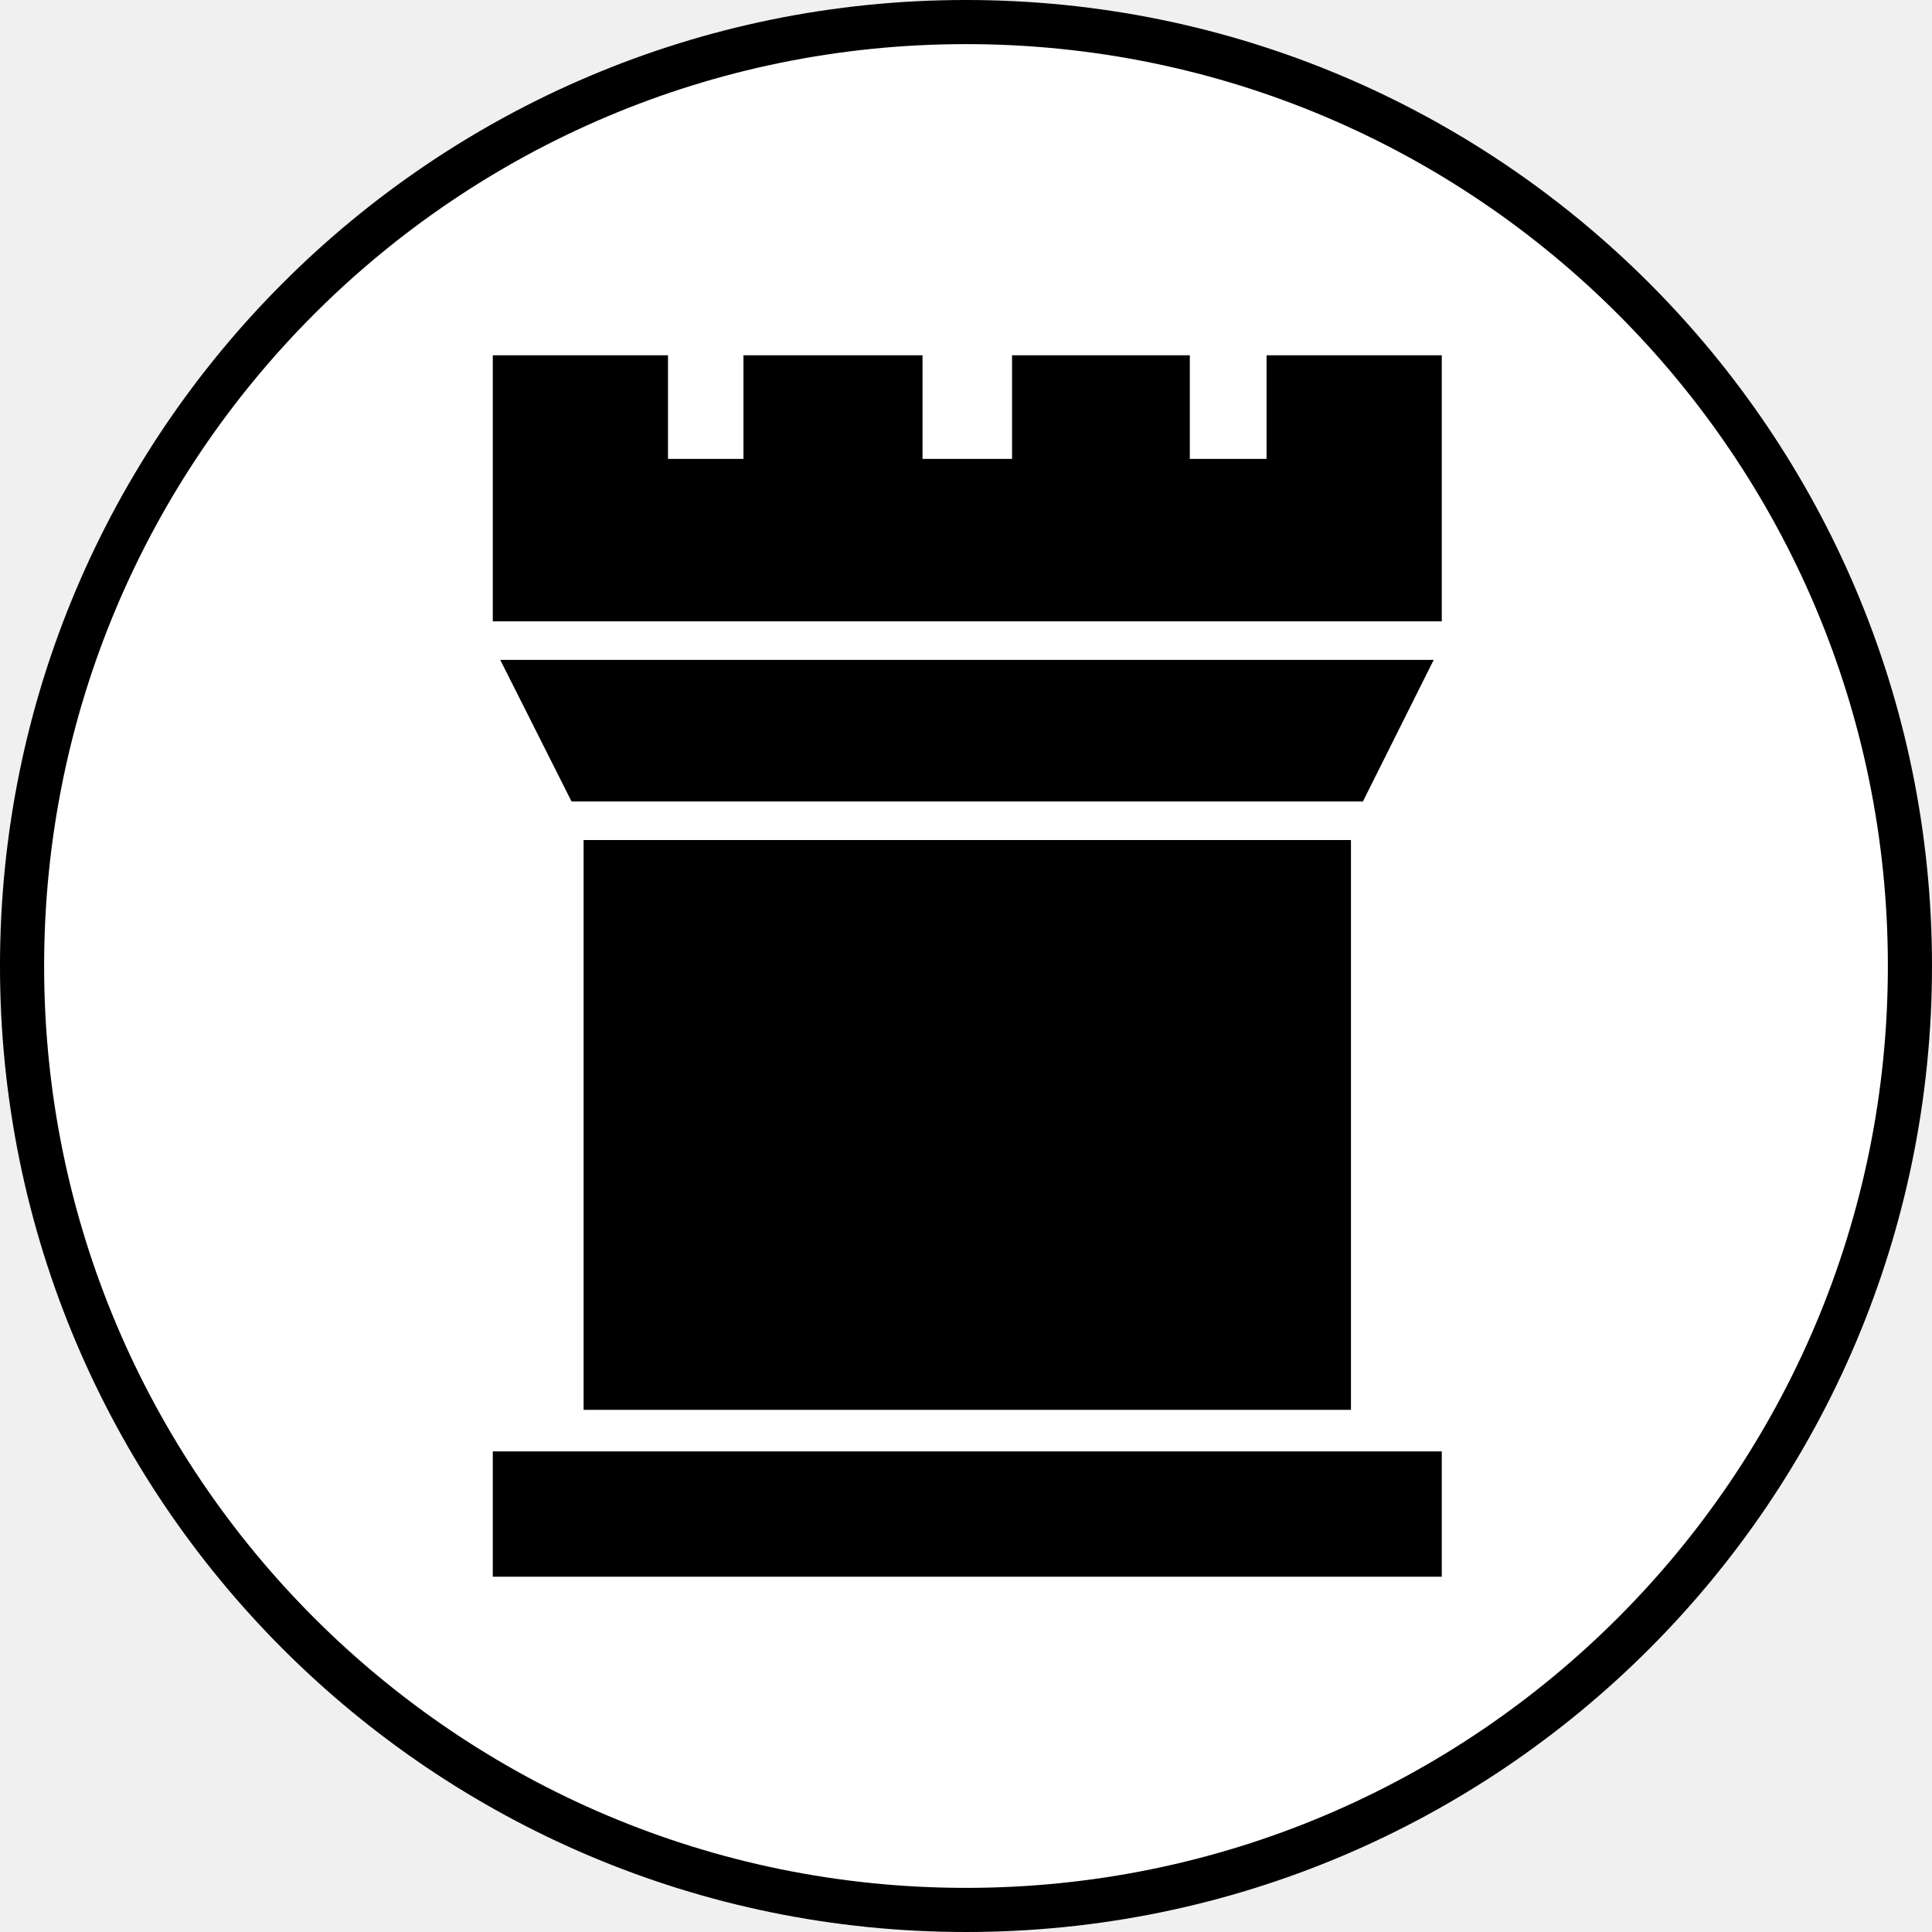
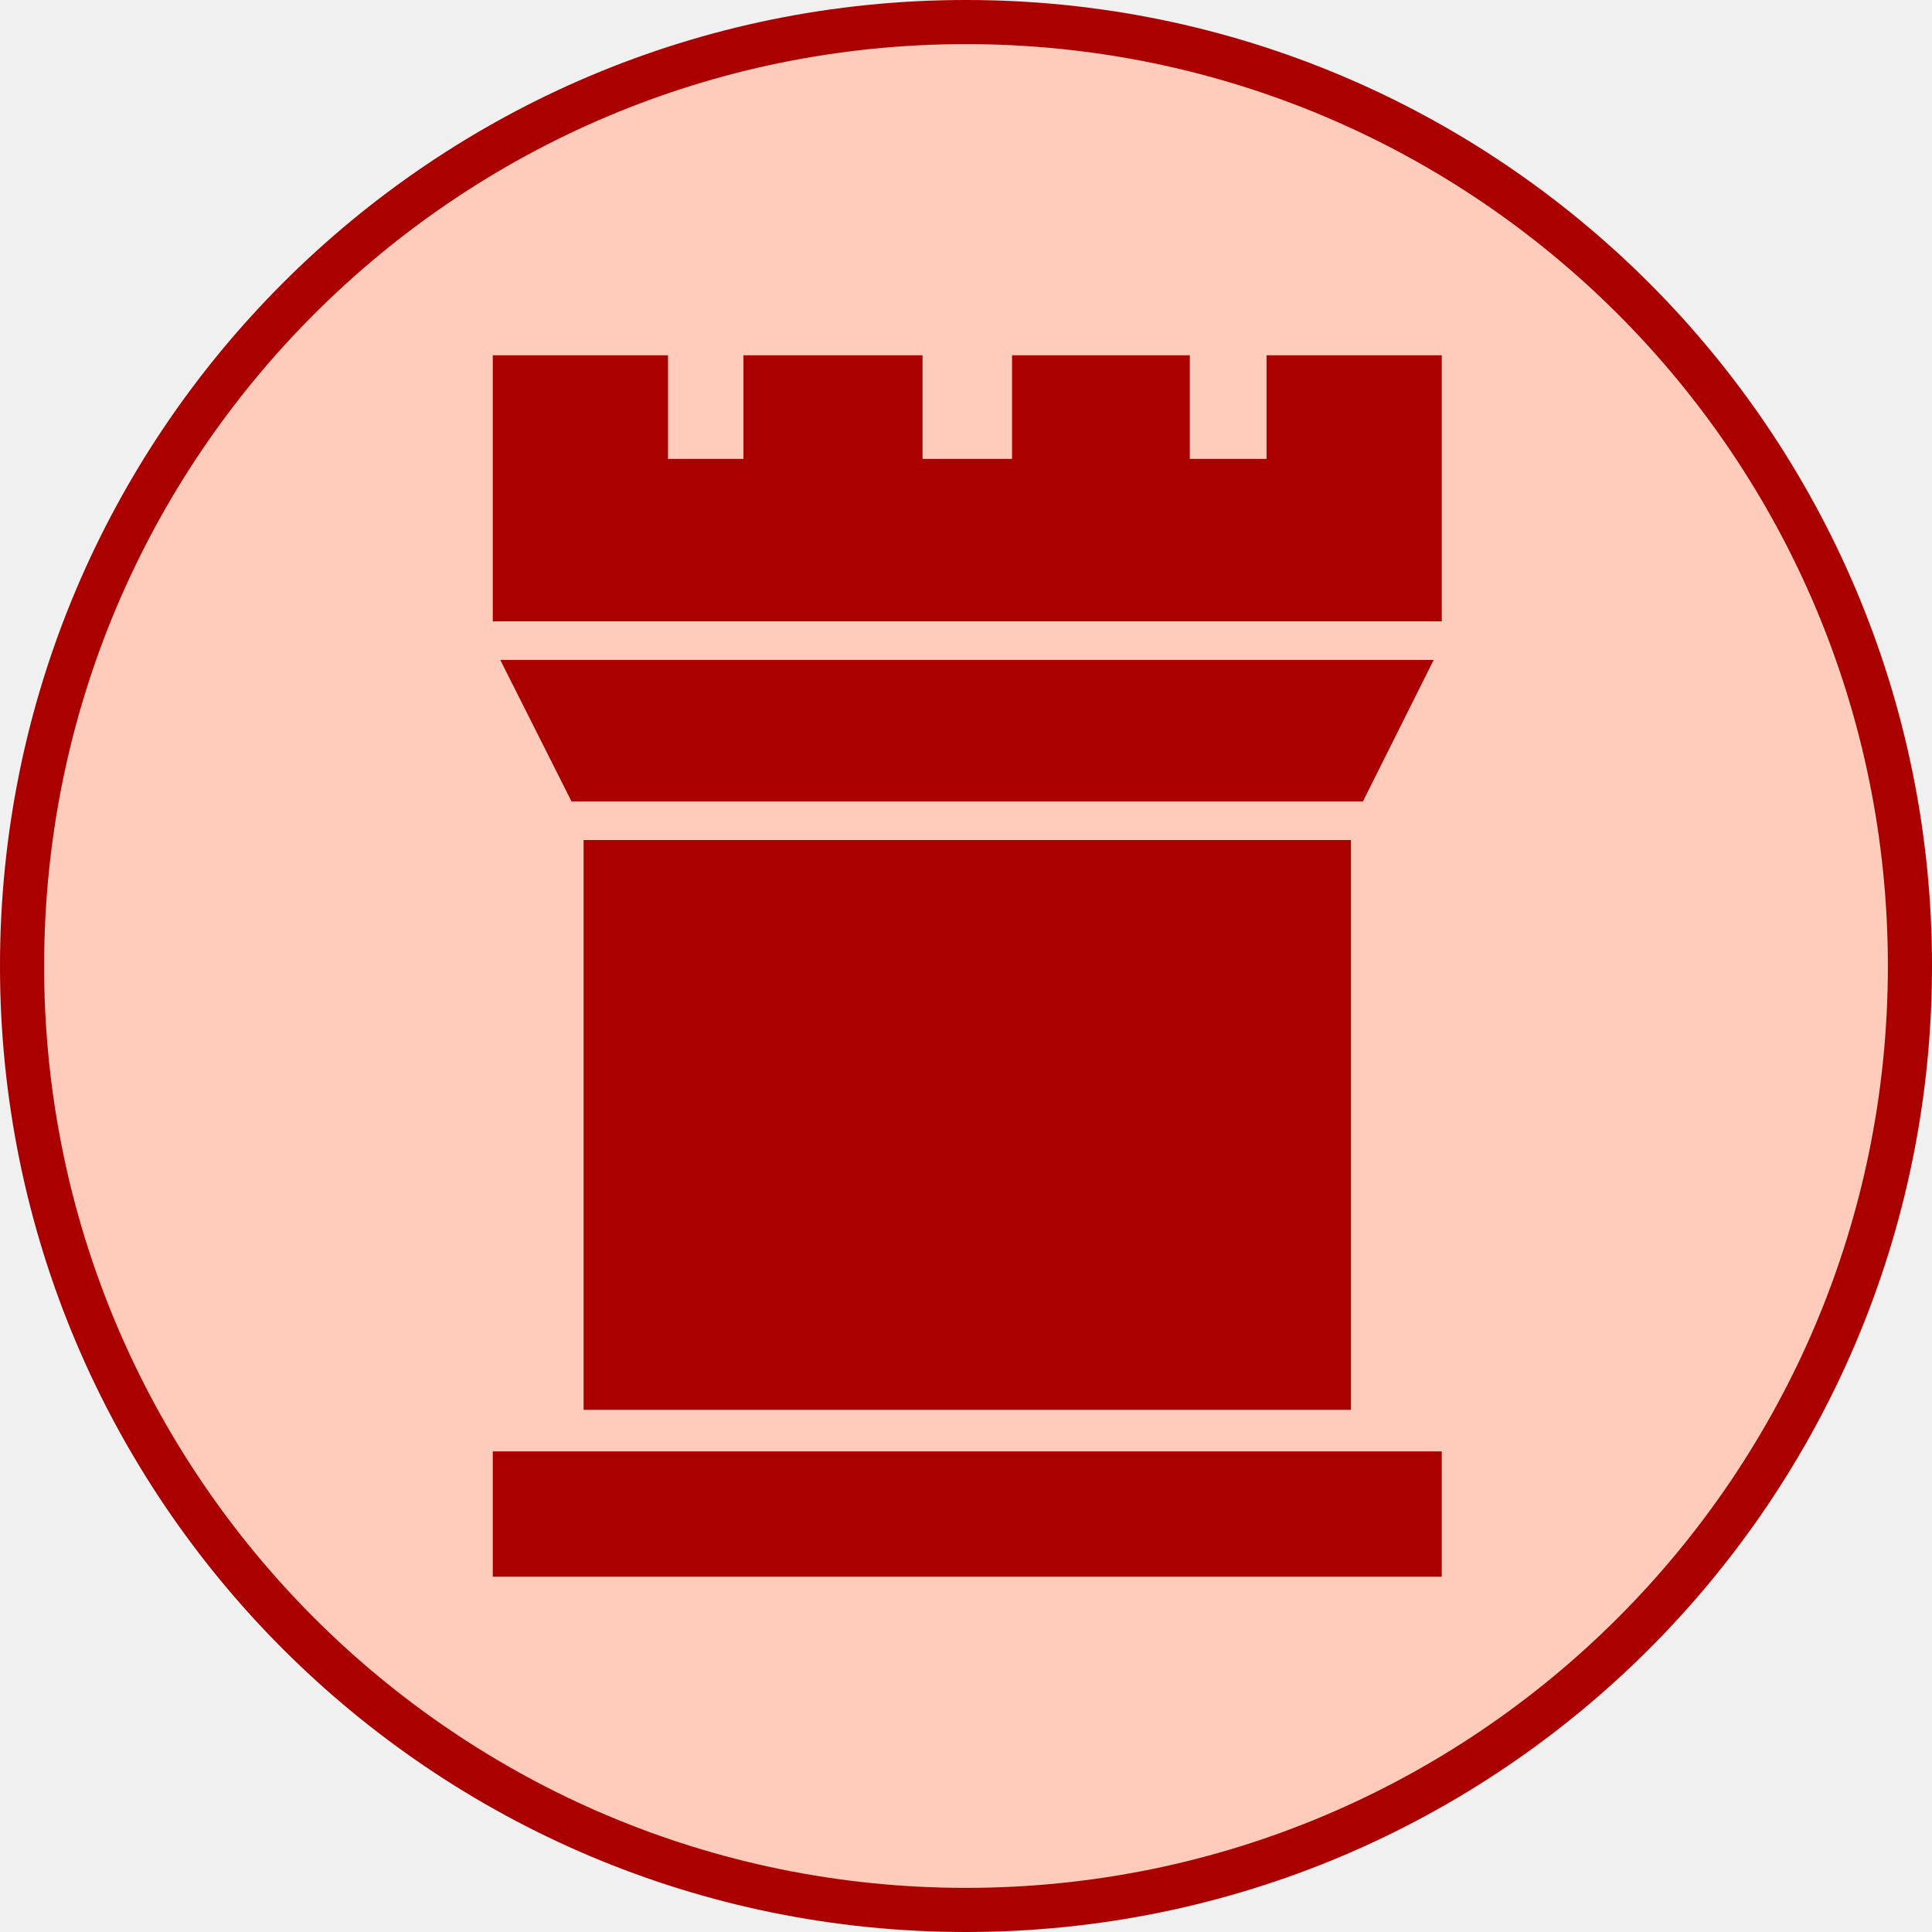
<svg xmlns="http://www.w3.org/2000/svg" version="1.1" id="Ebene_1" x="0px" y="0px" viewBox="0 0 151.062 151.062" enable-background="new 0 0 590 595" xml:space="preserve" width="4.263cm" height="4.263cm">
  <defs id="defs221" />
  <g id="red_chariot" transform="translate(-14.21833,-439.6052)">
-     <circle style="color:#000000;display:inline;overflow:visible;visibility:visible;opacity:1;fill:#ffffff;fill-opacity:1;fill-rule:nonzero;stroke:#000000;stroke-width:3.45;stroke-linecap:round;stroke-linejoin:miter;stroke-miterlimit:10;stroke-dasharray:none;stroke-dashoffset:0;stroke-opacity:1;marker:none;enable-background:accumulate" id="circle4378" cx="89.749" cy="515.136" r="73.806" />
+     <circle style="color:#000000;display:inline;overflow:visible;visibility:visible;opacity:1;fill:#ffccbb;fill-opacity:1;fill-rule:nonzero;stroke:#aa0000;stroke-width:3.45;stroke-linecap:round;stroke-linejoin:miter;stroke-miterlimit:10;stroke-dasharray:none;stroke-dashoffset:0;stroke-opacity:1;marker:none;enable-background:accumulate" id="circle4378" cx="89.749" cy="515.136" r="73.806" />
    <g id="g3578">
-       <polygon style="stroke:#000000;stroke-width:3;stroke-miterlimit:10" id="polygon175" points="81.5,449.1 81.5,449.1 76.7,449.1 76.7,441 65.7,441 65.7,449.1 56.8,449.1 56.8,441 46.1,441 46.1,461.8 46.1,461.8 53.2,475.9 53.2,523.7 46.1,523.7 46.1,533.5 81.9,533.5 81.9,533.5 117.3,533.5 117.3,523.7 110.2,523.7 110.2,475.9 117.3,461.7 117.3,461.7 117.3,441 106.6,441 106.6,449.1 97.6,449.1 97.6,441 86.7,441 86.7,449.1 " stroke-miterlimit="10" transform="translate(8.149066,27.88599)" />
+       <polygon style="stroke:#aa0000;stroke-width:3;stroke-miterlimit:10;stroke-opacity:1;fill:#aa0000;fill-opacity:1" id="polygon175" points="81.5,449.1 81.5,449.1 76.7,449.1 76.7,441 65.7,441 65.7,449.1 56.8,449.1 56.8,441 46.1,441 46.1,461.8 46.1,461.8 53.2,475.9 53.2,523.7 46.1,523.7 46.1,533.5 81.9,533.5 81.9,533.5 117.3,533.5 117.3,523.7 110.2,523.7 110.2,475.9 117.3,461.7 117.3,461.7 117.3,441 106.6,441 106.6,449.1 97.6,449.1 97.6,441 86.7,441 86.7,449.1 " stroke-miterlimit="10" transform="translate(8.149066,27.88599)" />
      <polygon style="fill:#ffffff;stroke:none" id="polygon179" points="45.1,463.3 118.2,463.3 118.8,462.1 118.8,460.3 44.6,460.3 44.6,462.1 " transform="translate(8.149066,27.88599)" />
      <path transform="translate(8.149066,27.88599)" style="fill:#ffffff;stroke:none" d="M 51.692,476.247 51.7,477.4 l 60,0 0.004,-1.153 0.927,-1.847 -61.869,0 z" id="polygon177" />
      <polygon style="fill:#ffffff;stroke:none" id="polygon185" points="118.8,522.2 51.7,522.2 51.7,522.2 44.6,522.2 44.6,525.2 118.8,525.2 " transform="translate(8.149066,27.88599)" />
      <g id="edgekiller" style="fill:#ffffff;stroke:none">
-         <path style="fill:#ffffff;stroke:none" d="m 131.029,488.186 -85.24,0 0.26,3 84.38,0 c 0.6,-3 0,0 0.6,-3 z" id="polygon3556" />
-         <path style="fill:#ffffff;stroke:none" d="m 45.149,549.841 0,3.245 86.269,0 0.731,-3.245 c -29,0 -58,0 -87,0 z" id="polygon3558" />
-         <path id="path3569" d="m 43.06,477.4 77.4,0 c 0.811,-3 0,0 0.811,-3 l -78.668,0 c 0.457,3 0,0 0.457,3 z" style="fill:#ffffff;stroke:none" transform="translate(8.149066,27.88599)" />
+         <path style="fill:#ffccbb;stroke:none;fill-opacity:1" d="m 131.029,488.186 -85.24,0 0.26,3 84.38,0 c 0.6,-3 0,0 0.6,-3 z" id="polygon3556" />
+         <path style="fill:#ffccbb;stroke:none;fill-opacity:1" d="m 45.149,549.841 0,3.245 86.269,0 0.731,-3.245 c -29,0 -58,0 -87,0 z" id="polygon3558" />
+         <path id="path3569" d="m 43.06,477.4 77.4,0 c 0.811,-3 0,0 0.811,-3 l -78.668,0 c 0.457,3 0,0 0.457,3 z" style="fill:#ffccbb;stroke:none;fill-opacity:1" transform="translate(8.149066,27.88599)" />
      </g>
    </g>
  </g>
</svg>
